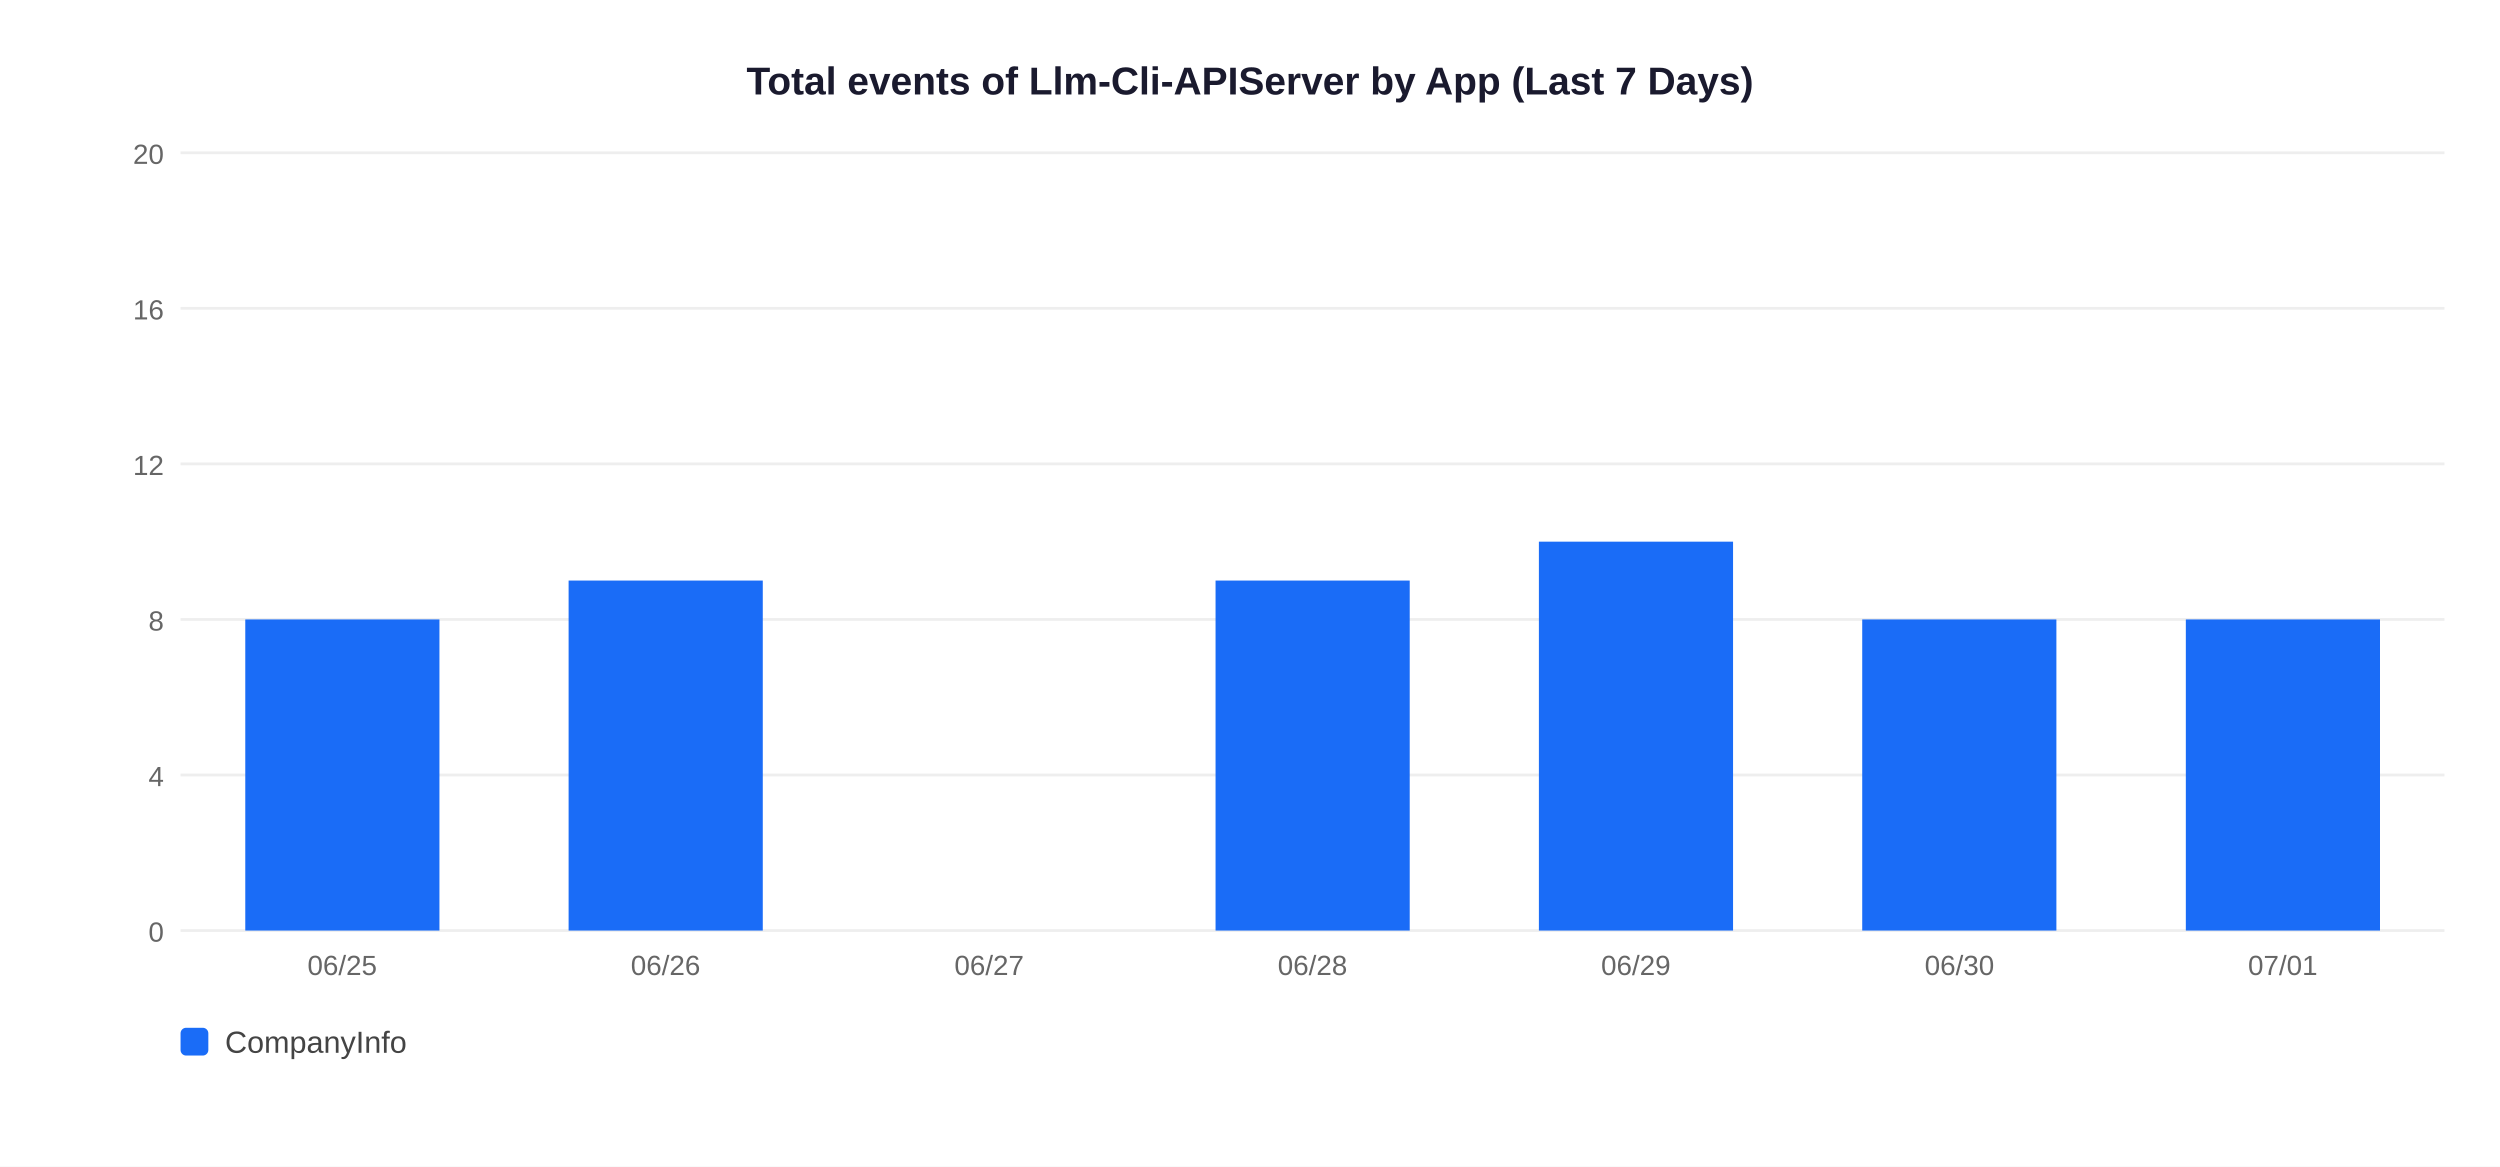
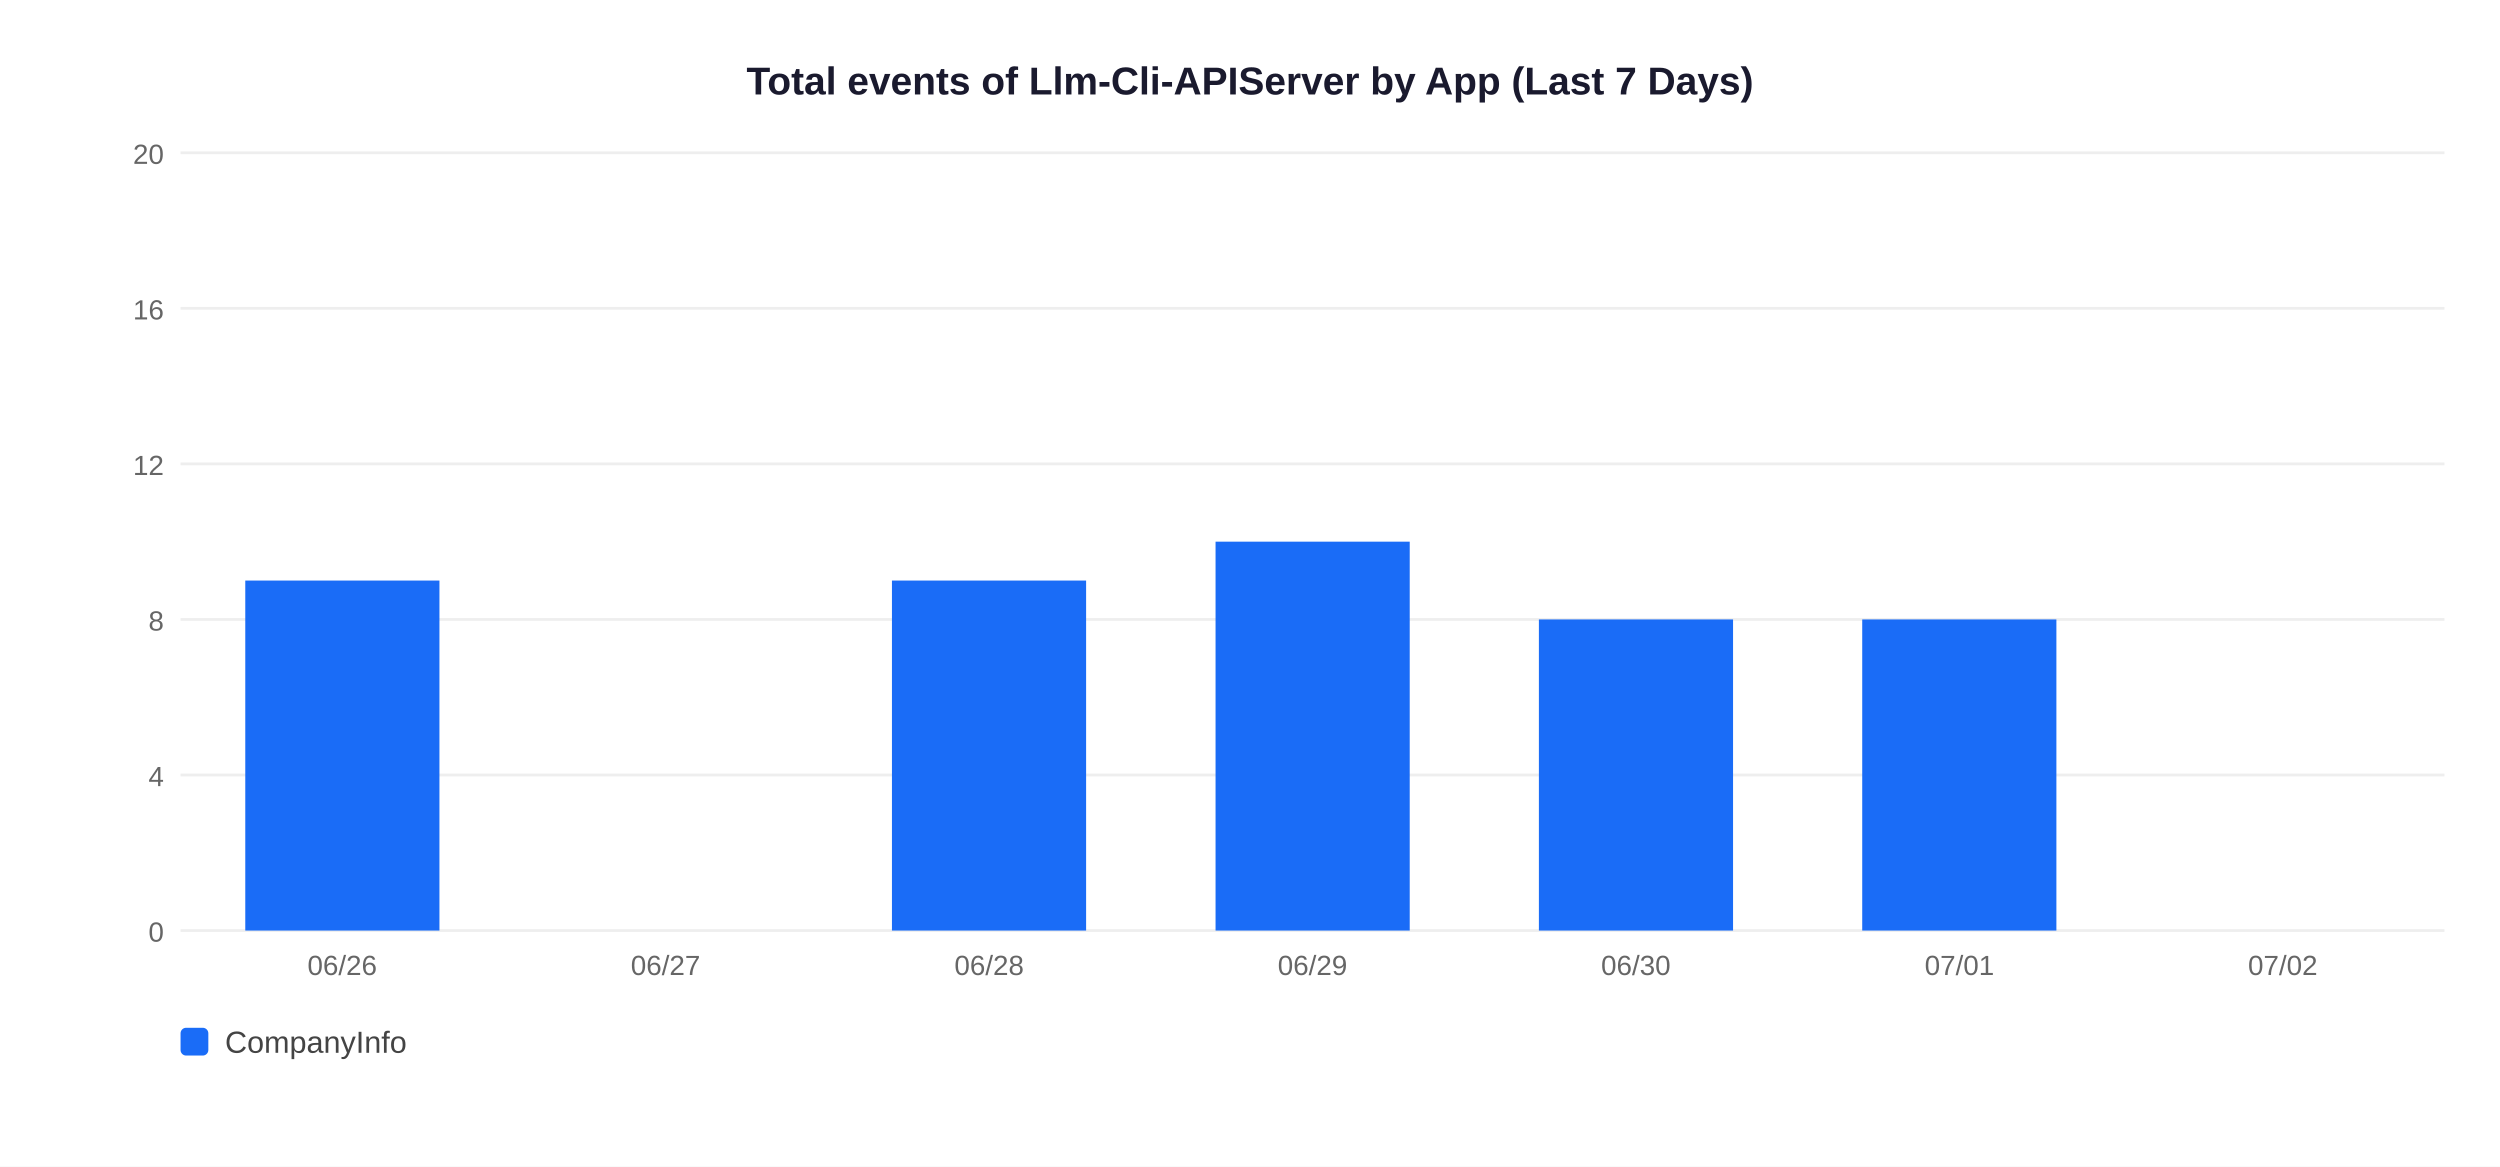
<svg xmlns="http://www.w3.org/2000/svg" width="900" height="420">
  <rect width="900" height="420" fill="white" />
  <text x="450" y="34" text-anchor="middle" font-size="14" font-weight="bold" font-family="Arial,sans-serif" fill="#1a1a2e">Total events of Llm-Cli-APIServer by App (Last 7 Days)</text>
  <line x1="65" y1="335" x2="880" y2="335" stroke="#EEEEEE" stroke-width="1" />
  <text x="59" y="339" text-anchor="end" font-size="10" font-family="Arial,sans-serif" fill="#666">0</text>
  <line x1="65" y1="279" x2="880" y2="279" stroke="#EEEEEE" stroke-width="1" />
  <text x="59" y="283" text-anchor="end" font-size="10" font-family="Arial,sans-serif" fill="#666">4</text>
  <line x1="65" y1="223" x2="880" y2="223" stroke="#EEEEEE" stroke-width="1" />
  <text x="59" y="227" text-anchor="end" font-size="10" font-family="Arial,sans-serif" fill="#666">8</text>
  <line x1="65" y1="167" x2="880" y2="167" stroke="#EEEEEE" stroke-width="1" />
  <text x="59" y="171" text-anchor="end" font-size="10" font-family="Arial,sans-serif" fill="#666">12</text>
  <line x1="65" y1="111" x2="880" y2="111" stroke="#EEEEEE" stroke-width="1" />
  <text x="59" y="115" text-anchor="end" font-size="10" font-family="Arial,sans-serif" fill="#666">16</text>
  <line x1="65" y1="55" x2="880" y2="55" stroke="#EEEEEE" stroke-width="1" />
  <text x="59" y="59" text-anchor="end" font-size="10" font-family="Arial,sans-serif" fill="#666">20</text>
-   <rect x="88.3" y="223.0" width="69.9" height="112.0" fill="#1A6CF7" />
-   <text x="123.2" y="351" text-anchor="middle" font-size="10" font-family="Arial,sans-serif" fill="#666">06/25</text>
-   <rect x="204.7" y="209.0" width="69.9" height="126.0" fill="#1A6CF7" />
-   <text x="239.6" y="351" text-anchor="middle" font-size="10" font-family="Arial,sans-serif" fill="#666">06/26</text>
-   <text x="356.1" y="351" text-anchor="middle" font-size="10" font-family="Arial,sans-serif" fill="#666">06/27</text>
-   <rect x="437.6" y="209.0" width="69.9" height="126.0" fill="#1A6CF7" />
-   <text x="472.5" y="351" text-anchor="middle" font-size="10" font-family="Arial,sans-serif" fill="#666">06/28</text>
-   <rect x="554.0" y="195.0" width="69.9" height="140.0" fill="#1A6CF7" />
-   <text x="588.9" y="351" text-anchor="middle" font-size="10" font-family="Arial,sans-serif" fill="#666">06/29</text>
+   <rect x="88.3" y="209.0" width="69.9" height="126.0" fill="#1A6CF7" />
+   <text x="123.2" y="351" text-anchor="middle" font-size="10" font-family="Arial,sans-serif" fill="#666">06/26</text>
+   <text x="239.6" y="351" text-anchor="middle" font-size="10" font-family="Arial,sans-serif" fill="#666">06/27</text>
+   <rect x="321.1" y="209.0" width="69.9" height="126.0" fill="#1A6CF7" />
+   <text x="356.1" y="351" text-anchor="middle" font-size="10" font-family="Arial,sans-serif" fill="#666">06/28</text>
+   <rect x="437.6" y="195.0" width="69.9" height="140.0" fill="#1A6CF7" />
+   <text x="472.5" y="351" text-anchor="middle" font-size="10" font-family="Arial,sans-serif" fill="#666">06/29</text>
+   <rect x="554.0" y="223.0" width="69.9" height="112.0" fill="#1A6CF7" />
+   <text x="588.9" y="351" text-anchor="middle" font-size="10" font-family="Arial,sans-serif" fill="#666">06/30</text>
  <rect x="670.4" y="223.0" width="69.9" height="112.0" fill="#1A6CF7" />
-   <text x="705.4" y="351" text-anchor="middle" font-size="10" font-family="Arial,sans-serif" fill="#666">06/30</text>
-   <rect x="786.9" y="223.0" width="69.9" height="112.0" fill="#1A6CF7" />
-   <text x="821.8" y="351" text-anchor="middle" font-size="10" font-family="Arial,sans-serif" fill="#666">07/01</text>
+   <text x="705.4" y="351" text-anchor="middle" font-size="10" font-family="Arial,sans-serif" fill="#666">07/01</text>
+   <text x="821.8" y="351" text-anchor="middle" font-size="10" font-family="Arial,sans-serif" fill="#666">07/02</text>
  <rect x="65" y="370" width="10" height="10" rx="2" fill="#1A6CF7" />
  <text x="81" y="379" font-size="11" font-family="Arial,sans-serif" fill="#444">CompanyInfo</text>
</svg>
